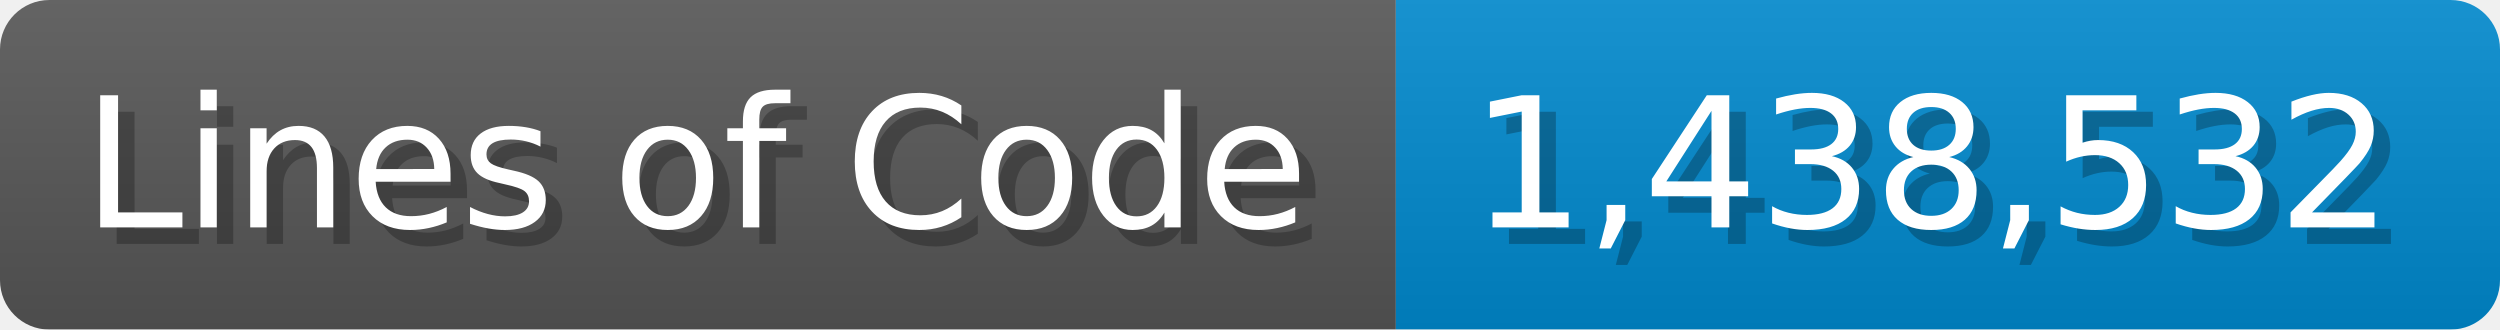
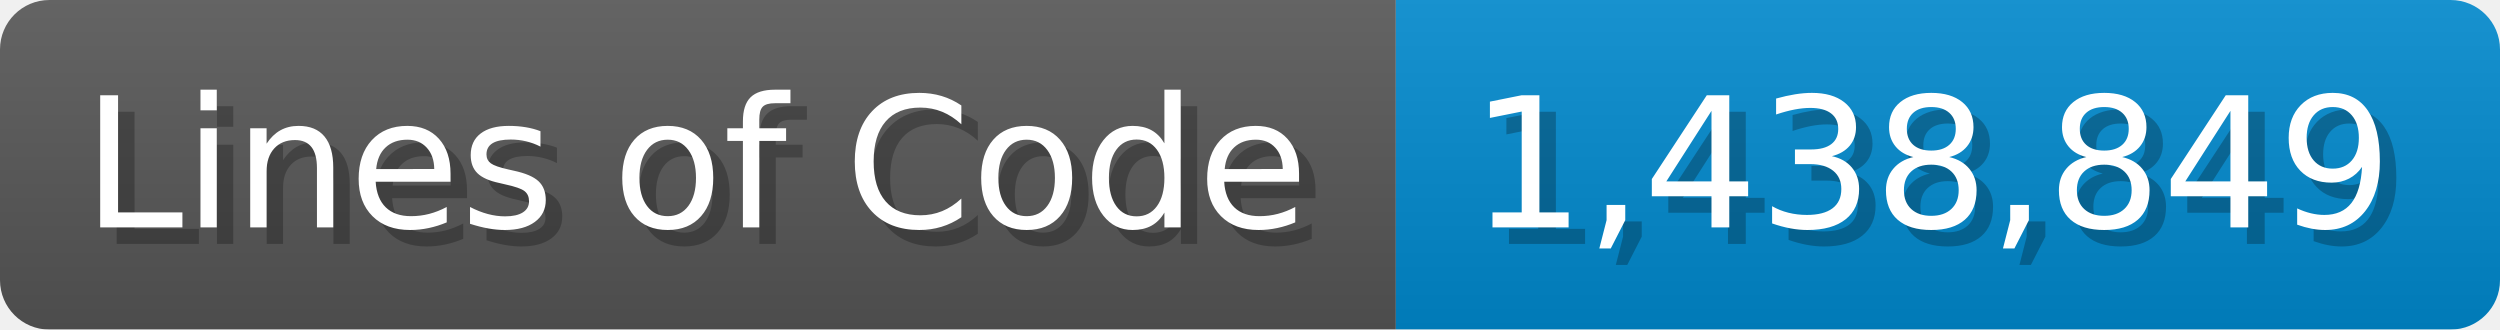
<svg xmlns="http://www.w3.org/2000/svg" width="151.7" height="20" viewBox="0 0 1517 200">
  <linearGradient id="a" x2="0" y2="100%">
    <stop offset="0" stop-opacity=".1" stop-color="#EEE" />
    <stop offset="1" stop-opacity=".1" />
  </linearGradient>
  <mask id="m">
    <rect width="1517" height="200" rx="30" fill="#FFF" />
  </mask>
  <g mask="url(#m)">
    <rect width="847" height="200" fill="#555" />
    <rect width="670" height="200" fill="#08C" x="847" />
    <rect width="1517" height="200" fill="url(#a)" />
  </g>
  <g fill="#fff" text-anchor="start" font-family="Verdana,DejaVu Sans,sans-serif" font-size="110">
    <text x="60" y="148" textLength="747" fill="#000" opacity="0.25">Lines of Code</text>
    <text x="50" y="138" textLength="747">Lines of Code</text>
-     <text x="902" y="148" textLength="570" fill="#000" opacity="0.25">1,438,532</text>
-     <text x="892" y="138" textLength="570">1,438,532</text>
+     <text x="902" y="148" textLength="570" fill="#000" opacity="0.25">1,438,849</text>
+     <text x="892" y="138" textLength="570">1,438,849</text>
  </g>
</svg>
